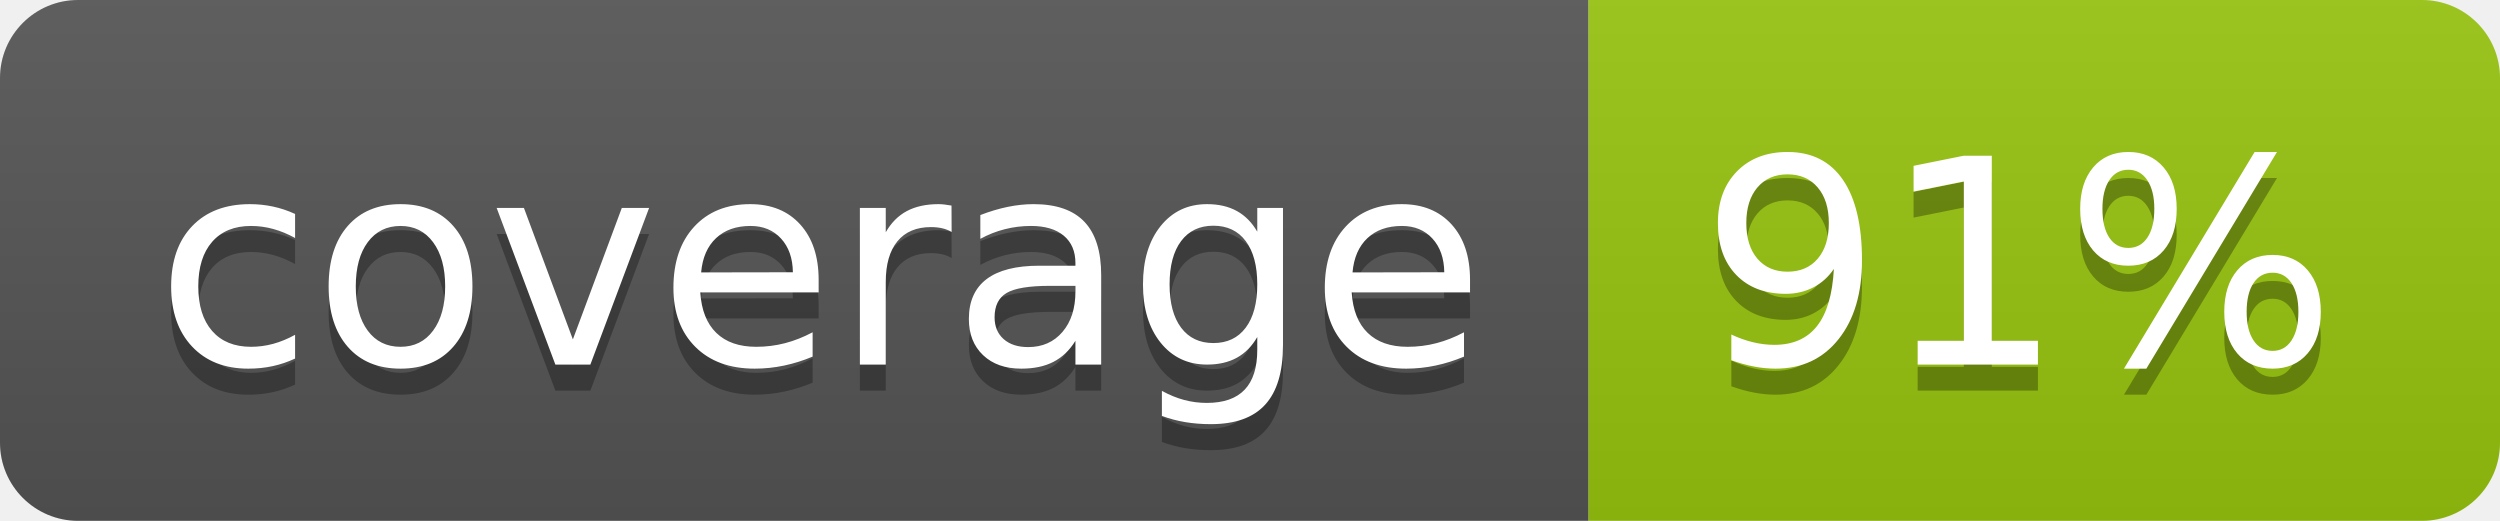
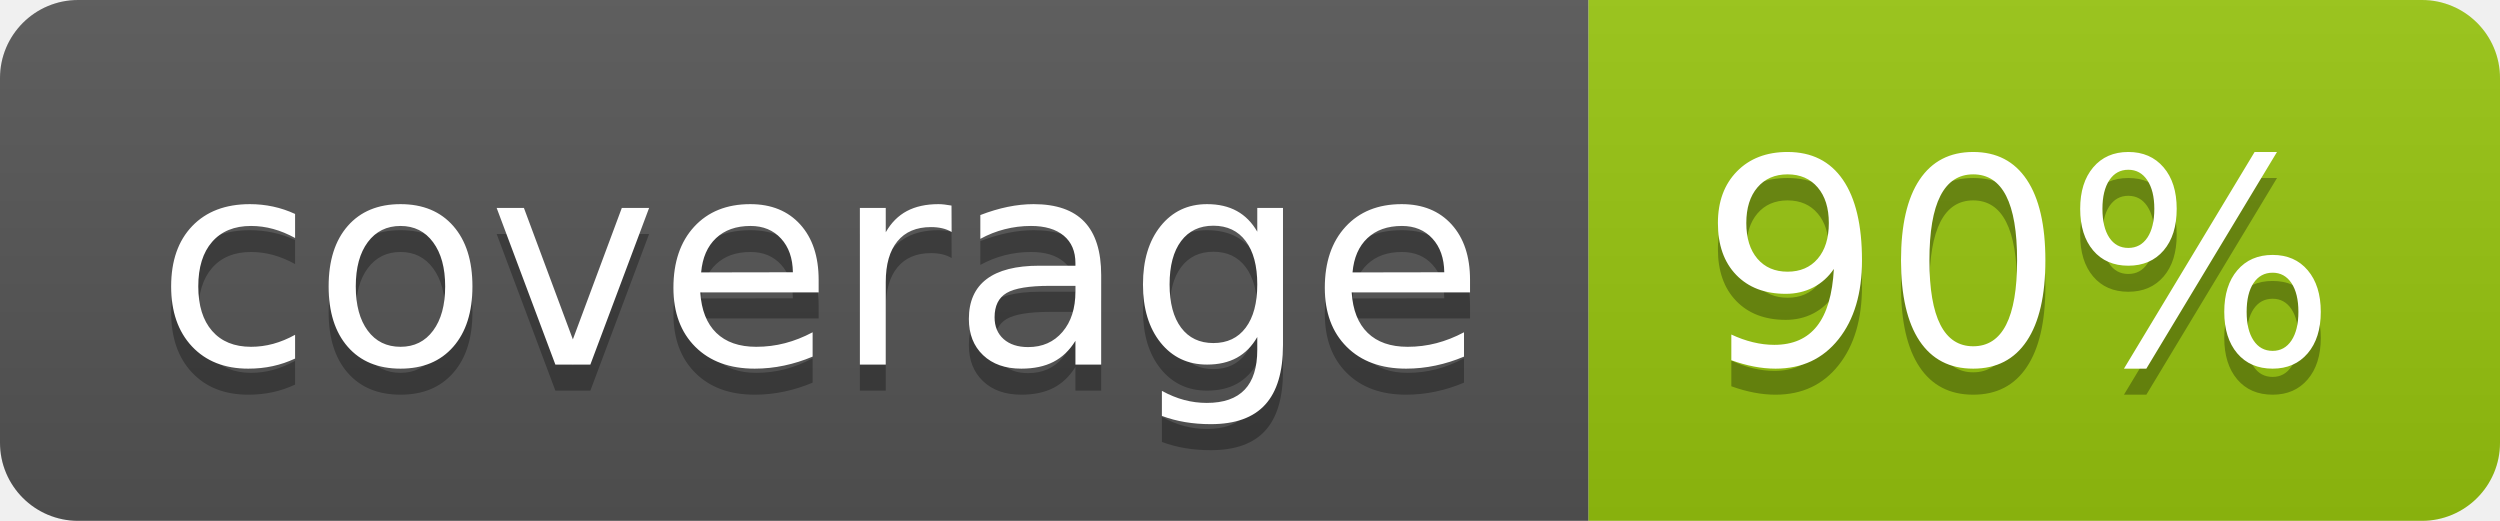
<svg xmlns="http://www.w3.org/2000/svg" width="96" height="20">
  <linearGradient id="b" x2="0" y2="100%">
    <stop offset="0" stop-color="#bbb" stop-opacity=".1" />
    <stop offset="1" stop-opacity=".1" />
  </linearGradient>
  <clipPath id="a">
    <rect width="96" height="20" rx="3" fill="#fff" />
  </clipPath>
  <g clip-path="url(#a)">
    <path fill="#555" d="M0 0h61v20H0z" />
    <path fill="#97C50F" d="M61 0h35v20H61z" />
    <path fill="url(#b)" d="M0 0h96v20H0z" />
  </g>
  <g fill="#fff" text-anchor="middle" font-family="DejaVu Sans,Verdana,Geneva,sans-serif" font-size="110">
    <text x="315" y="150" fill="#010101" fill-opacity=".3" transform="scale(.1)" textLength="510">coverage</text>
    <text x="315" y="140" transform="scale(.1)" textLength="510">coverage</text>
-     <text x="775" y="150" fill="#010101" fill-opacity=".3" transform="scale(.1)" textLength="250">91%</text>
-     <text x="775" y="140" transform="scale(.1)" textLength="250">91%</text>
+     <text x="775" y="150" fill="#010101" fill-opacity=".3" transform="scale(.1)" textLength="250">90%</text>
+     <text x="775" y="140" transform="scale(.1)" textLength="250">90%</text>
  </g>
</svg>
